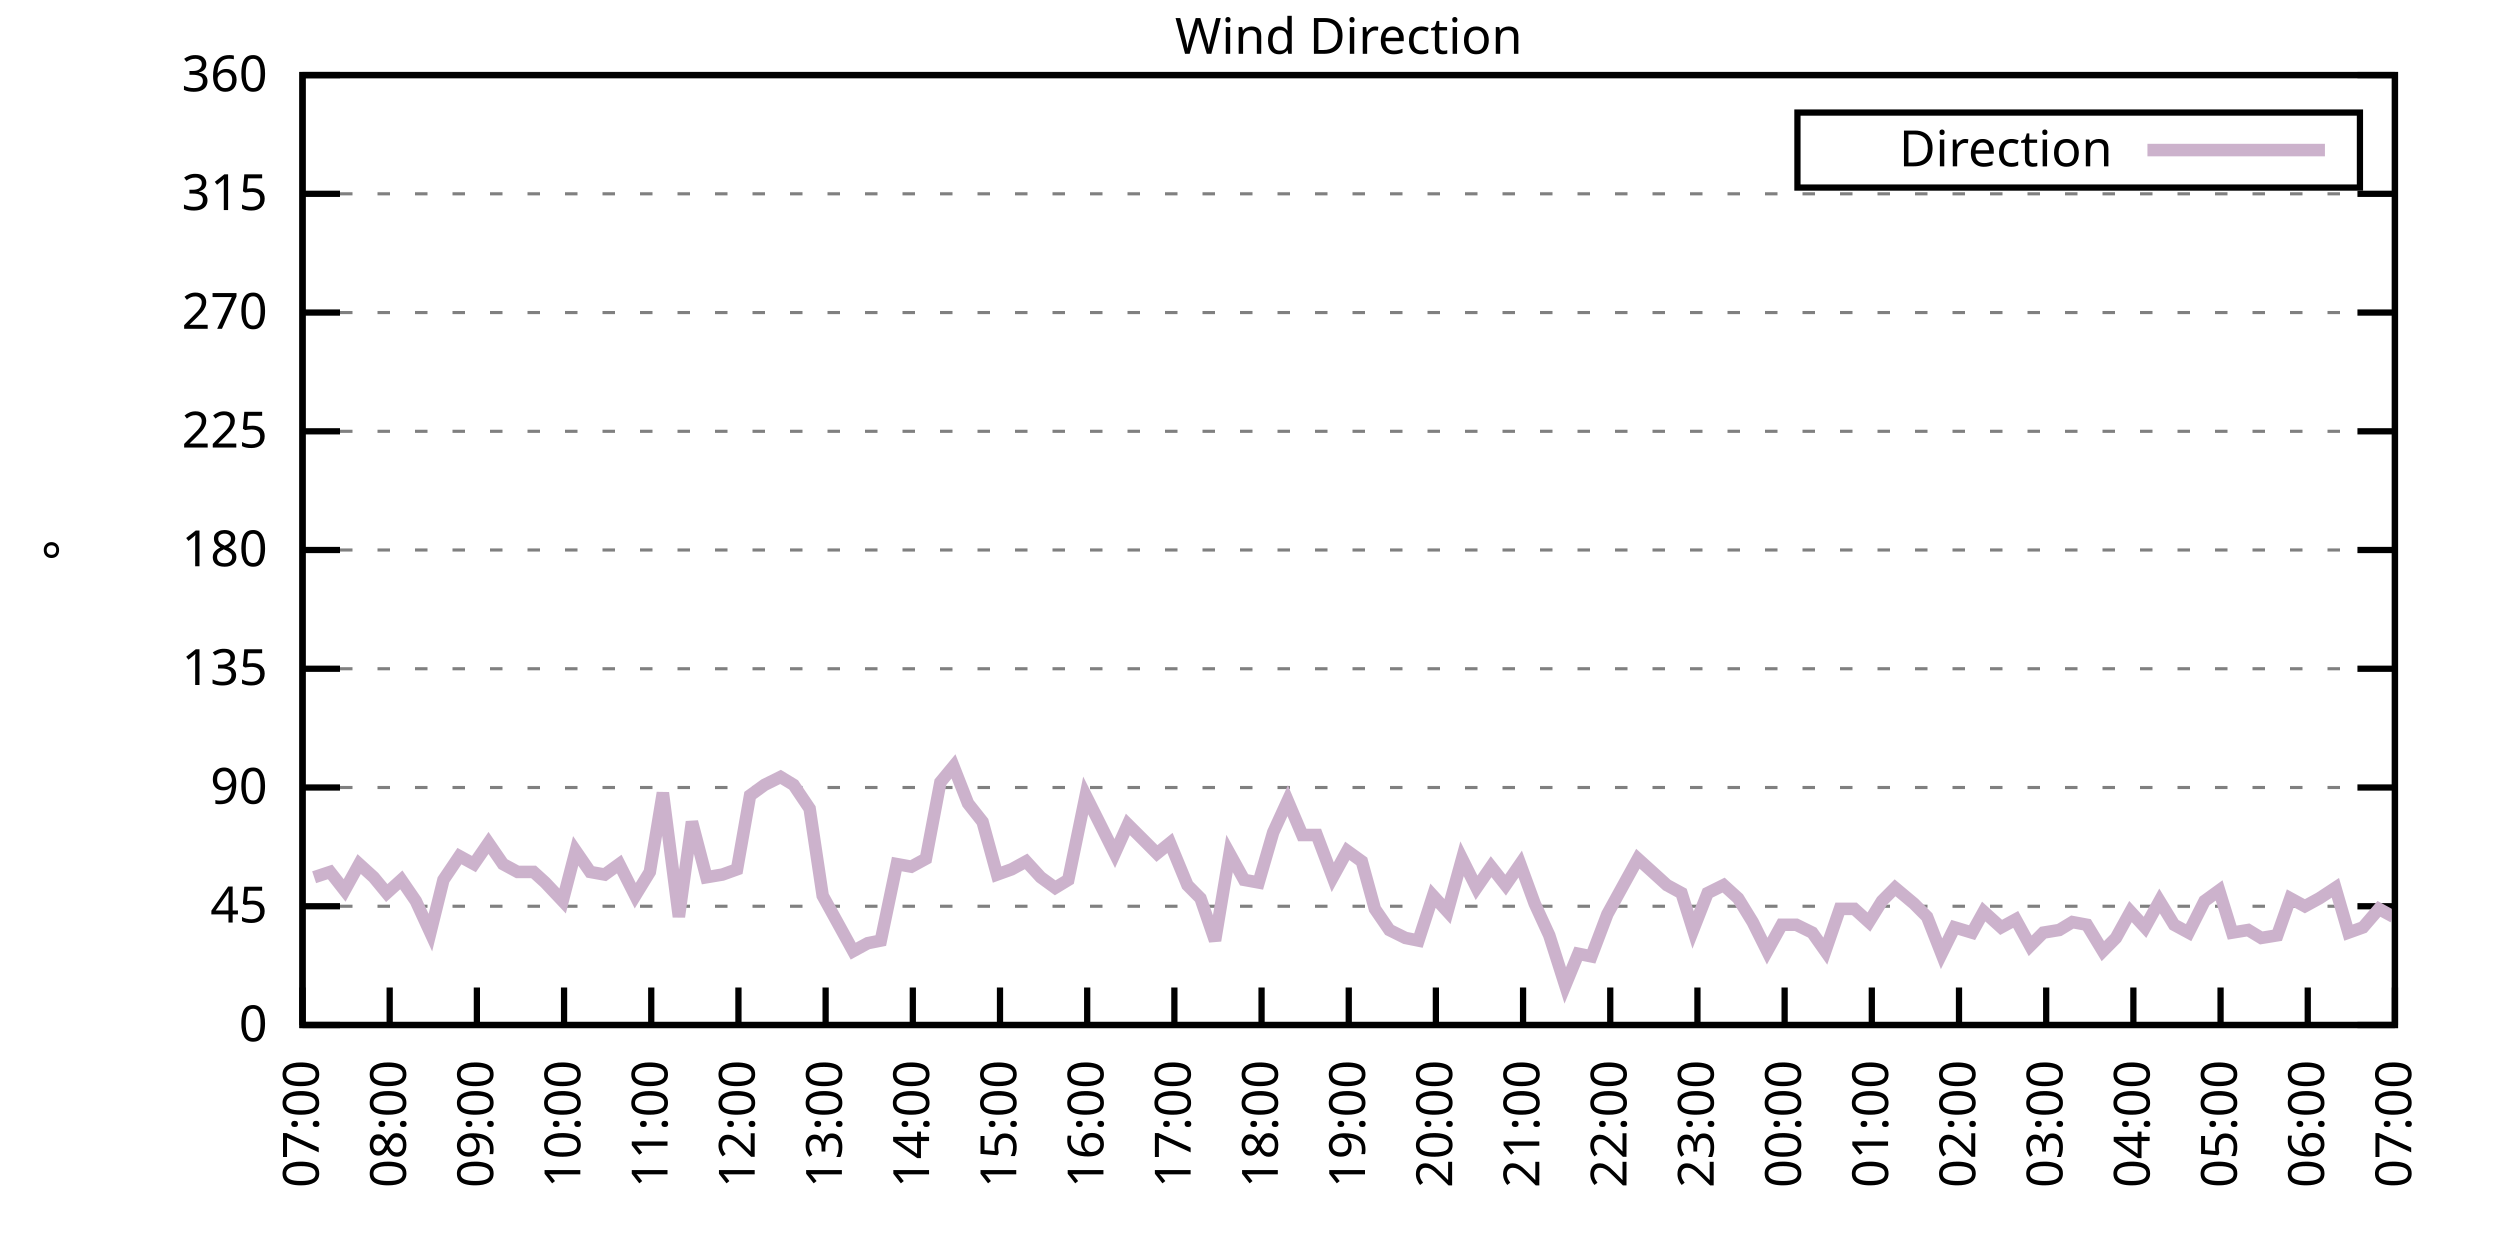
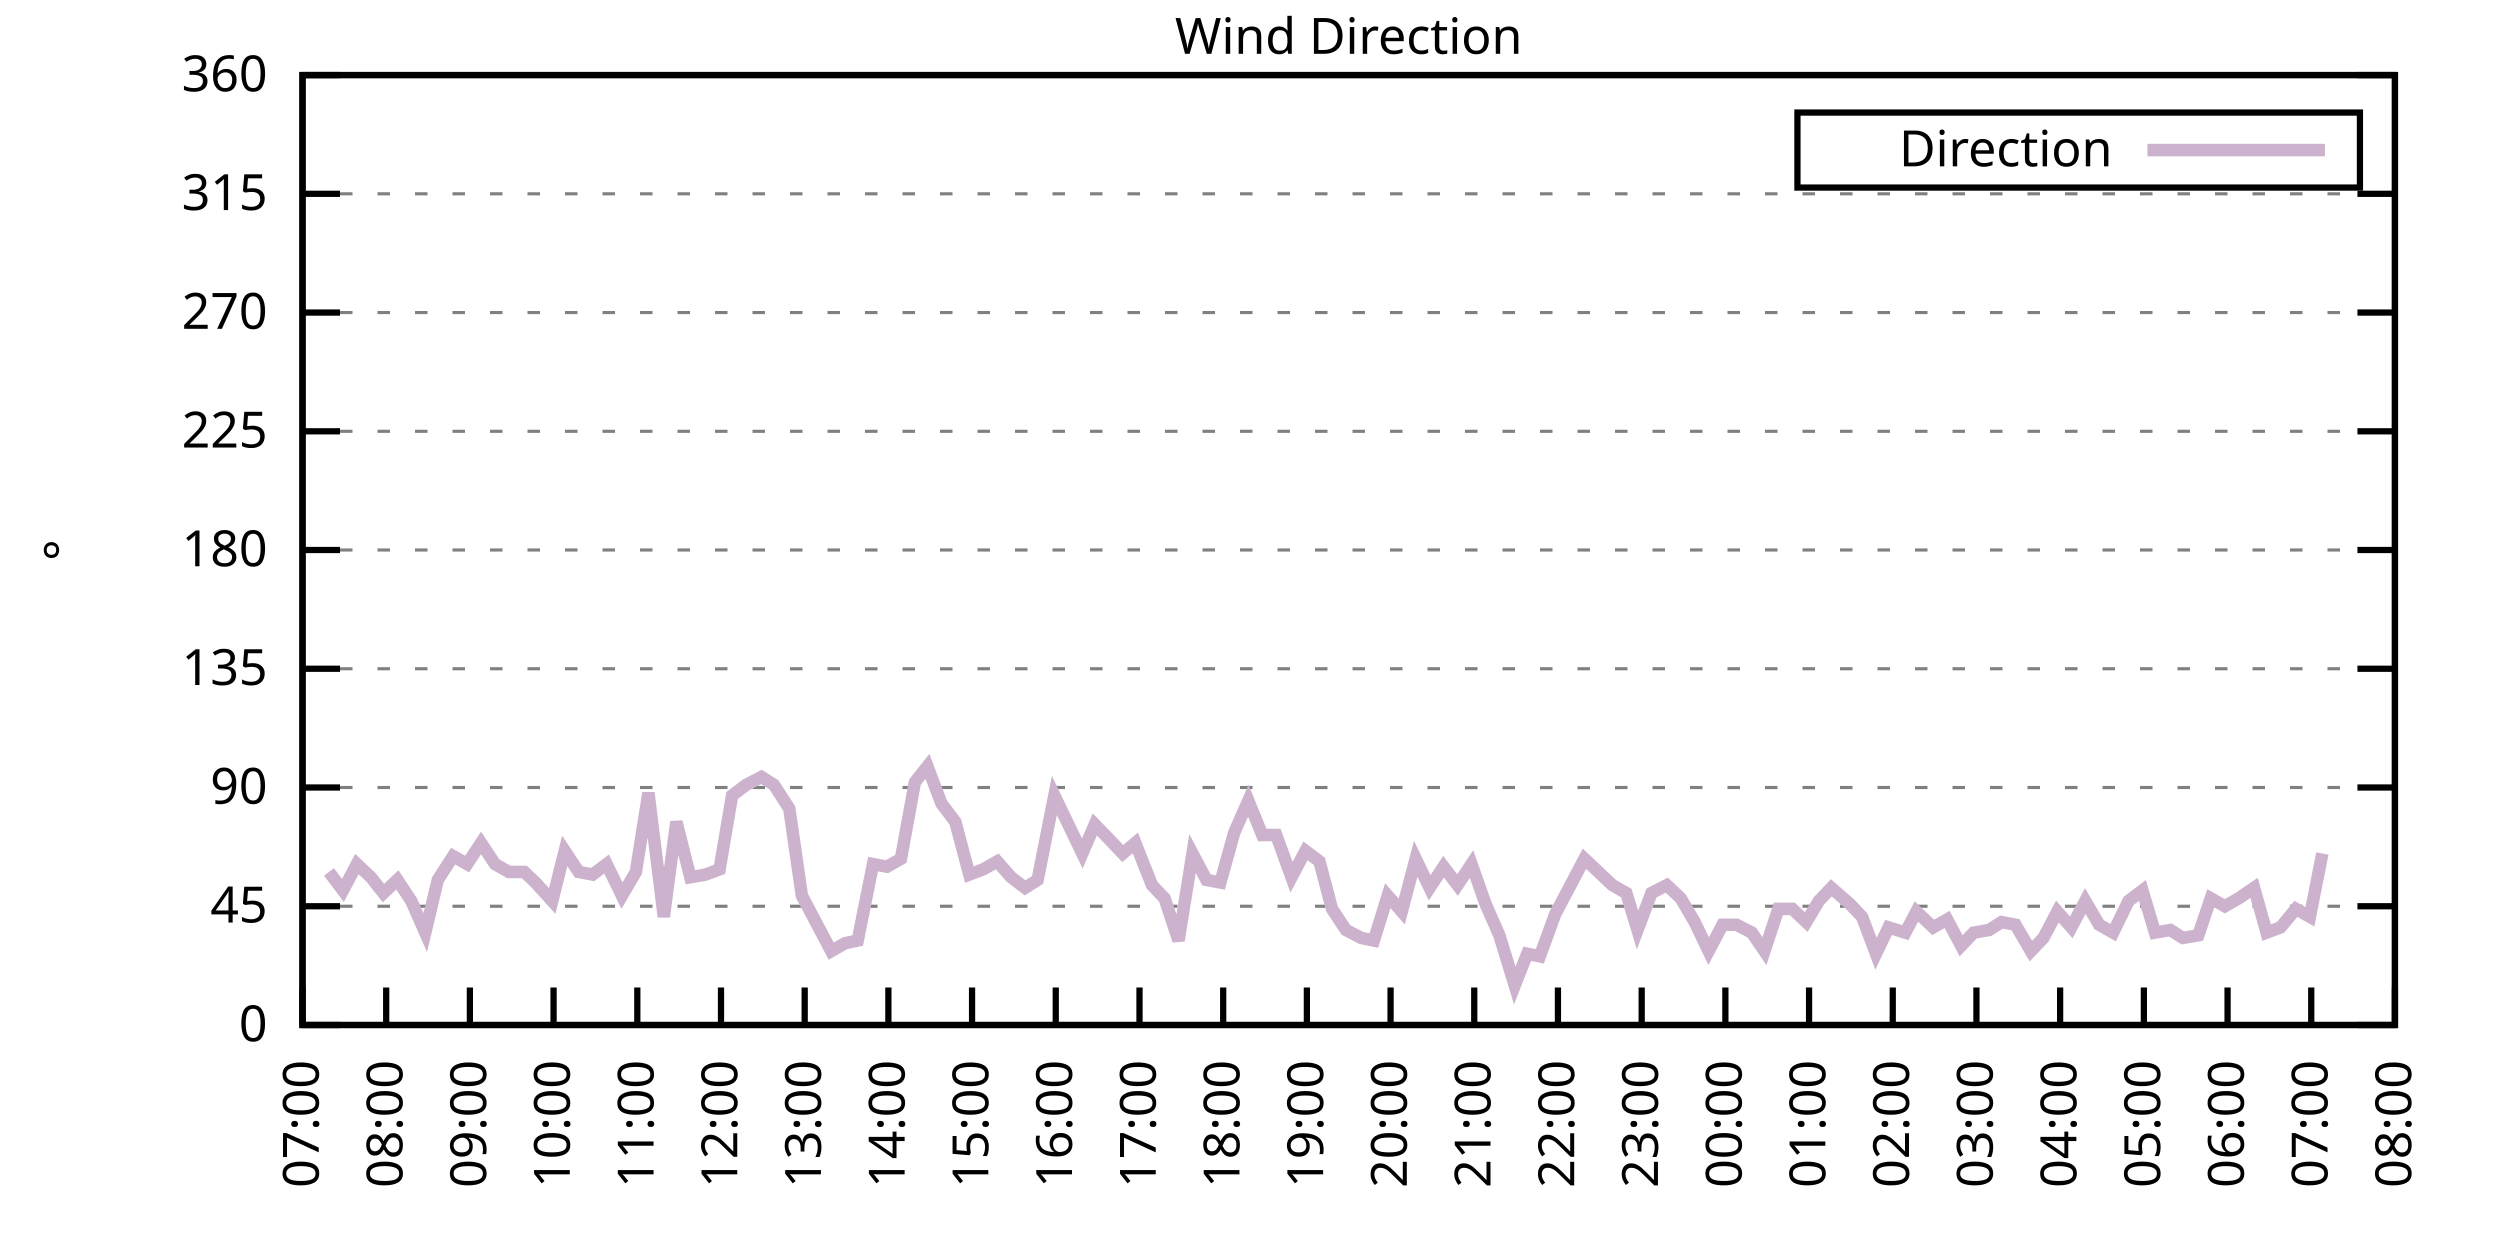
<svg xmlns="http://www.w3.org/2000/svg" xmlns:xlink="http://www.w3.org/1999/xlink" width="400" height="200" viewBox="0 0 400 200">
  <g id="gnuplot_canvas">
    <rect x="0" y="0" width="400" height="200" fill="none" />
    <defs>
      <circle id="gpDot" r="0.5" stroke-width="0.5" stroke="currentColor" />
      <path id="gpPt0" stroke-width="0.333" stroke="currentColor" d="M-1,0 h2 M0,-1 v2" />
      <path id="gpPt1" stroke-width="0.333" stroke="currentColor" d="M-1,-1 L1,1 M1,-1 L-1,1" />
      <path id="gpPt2" stroke-width="0.333" stroke="currentColor" d="M-1,0 L1,0 M0,-1 L0,1 M-1,-1 L1,1 M-1,1 L1,-1" />
      <rect id="gpPt3" stroke-width="0.333" stroke="currentColor" x="-1" y="-1" width="2" height="2" />
      <rect id="gpPt4" stroke-width="0.333" stroke="currentColor" fill="currentColor" x="-1" y="-1" width="2" height="2" />
      <circle id="gpPt5" stroke-width="0.333" stroke="currentColor" cx="0" cy="0" r="1" />
      <use xlink:href="#gpPt5" id="gpPt6" fill="currentColor" stroke="none" />
      <path id="gpPt7" stroke-width="0.333" stroke="currentColor" d="M0,-1.33 L-1.33,0.67 L1.33,0.67 z" />
      <use xlink:href="#gpPt7" id="gpPt8" fill="currentColor" stroke="none" />
      <use xlink:href="#gpPt7" id="gpPt9" stroke="currentColor" transform="rotate(180)" />
      <use xlink:href="#gpPt9" id="gpPt10" fill="currentColor" stroke="none" />
      <use xlink:href="#gpPt3" id="gpPt11" stroke="currentColor" transform="rotate(45)" />
      <use xlink:href="#gpPt11" id="gpPt12" fill="currentColor" stroke="none" />
      <path id="gpPt13" stroke-width="0.333" stroke="currentColor" d="M0,1.330 L1.265,0.411 L0.782,-1.067 L-0.782,-1.076 L-1.265,0.411 z" />
      <use xlink:href="#gpPt13" id="gpPt14" fill="currentColor" stroke="none" />
      <filter id="textbox" filterUnits="objectBoundingBox" x="0" y="0" height="1" width="1">
        <feFlood flood-color="white" flood-opacity="1" result="bgnd" />
        <feComposite in="SourceGraphic" in2="bgnd" operator="atop" />
      </filter>
      <filter id="greybox" filterUnits="objectBoundingBox" x="0" y="0" height="1" width="1">
        <feFlood flood-color="lightgrey" flood-opacity="1" result="grey" />
        <feComposite in="SourceGraphic" in2="grey" operator="atop" />
      </filter>
    </defs>
    <g fill="none" color="white" stroke="currentColor" stroke-width="1.00" stroke-linecap="butt" stroke-linejoin="miter">
</g>
    <g fill="none" color="black" stroke="currentColor" stroke-width="1.00" stroke-linecap="butt" stroke-linejoin="miter">
      <g stroke="none" shape-rendering="crispEdges">
        <polygon fill="rgb(255, 255, 255)" points="48.40,164.00 383.18,164.00 383.18,12.02 48.40,12.02 " />
      </g>
    </g>
    <g fill="none" color="black" stroke="currentColor" stroke-width="1.00" stroke-linecap="butt" stroke-linejoin="miter">
</g>
    <g fill="none" color="black" stroke="black" stroke-width="0.50" stroke-linecap="butt" stroke-linejoin="miter">
</g>
    <g fill="none" color="gray" stroke="currentColor" stroke-width="0.50" stroke-linecap="butt" stroke-linejoin="miter">
      <path stroke="gray" stroke-dasharray="2,4" class="gridline" d="M48.40,164.00 L383.19,164.00  " />
    </g>
    <g fill="none" color="gray" stroke="gray" stroke-width="1.00" stroke-linecap="butt" stroke-linejoin="miter">
</g>
    <g fill="none" color="black" stroke="currentColor" stroke-width="1.00" stroke-linecap="butt" stroke-linejoin="miter">
      <path stroke="black" d="M48.40,164.00 L54.40,164.00 M383.19,164.00 L377.19,164.00  " />
      <g transform="translate(42.80,166.60)" stroke="none" fill="black" font-family="Sans" font-size="8.00" text-anchor="end">
        <text>
          <tspan font-family="Sans"> 0</tspan>
        </text>
      </g>
    </g>
    <g fill="none" color="black" stroke="currentColor" stroke-width="1.00" stroke-linecap="butt" stroke-linejoin="miter">
</g>
    <g fill="none" color="black" stroke="black" stroke-width="0.50" stroke-linecap="butt" stroke-linejoin="miter">
</g>
    <g fill="none" color="gray" stroke="currentColor" stroke-width="0.50" stroke-linecap="butt" stroke-linejoin="miter">
      <path stroke="gray" stroke-dasharray="2,4" class="gridline" d="M48.40,145.00 L383.19,145.00  " />
    </g>
    <g fill="none" color="gray" stroke="gray" stroke-width="1.00" stroke-linecap="butt" stroke-linejoin="miter">
</g>
    <g fill="none" color="black" stroke="currentColor" stroke-width="1.00" stroke-linecap="butt" stroke-linejoin="miter">
      <path stroke="black" d="M48.40,145.00 L54.40,145.00 M383.19,145.00 L377.19,145.00  " />
      <g transform="translate(42.80,147.60)" stroke="none" fill="black" font-family="Sans" font-size="8.00" text-anchor="end">
        <text>
          <tspan font-family="Sans"> 45</tspan>
        </text>
      </g>
    </g>
    <g fill="none" color="black" stroke="currentColor" stroke-width="1.00" stroke-linecap="butt" stroke-linejoin="miter">
</g>
    <g fill="none" color="black" stroke="black" stroke-width="0.50" stroke-linecap="butt" stroke-linejoin="miter">
</g>
    <g fill="none" color="gray" stroke="currentColor" stroke-width="0.50" stroke-linecap="butt" stroke-linejoin="miter">
      <path stroke="gray" stroke-dasharray="2,4" class="gridline" d="M48.40,126.00 L383.19,126.00  " />
    </g>
    <g fill="none" color="gray" stroke="gray" stroke-width="1.00" stroke-linecap="butt" stroke-linejoin="miter">
</g>
    <g fill="none" color="black" stroke="currentColor" stroke-width="1.00" stroke-linecap="butt" stroke-linejoin="miter">
      <path stroke="black" d="M48.40,126.00 L54.40,126.00 M383.19,126.00 L377.19,126.00  " />
      <g transform="translate(42.80,128.60)" stroke="none" fill="black" font-family="Sans" font-size="8.00" text-anchor="end">
        <text>
          <tspan font-family="Sans"> 90</tspan>
        </text>
      </g>
    </g>
    <g fill="none" color="black" stroke="currentColor" stroke-width="1.00" stroke-linecap="butt" stroke-linejoin="miter">
</g>
    <g fill="none" color="black" stroke="black" stroke-width="0.50" stroke-linecap="butt" stroke-linejoin="miter">
</g>
    <g fill="none" color="gray" stroke="currentColor" stroke-width="0.50" stroke-linecap="butt" stroke-linejoin="miter">
      <path stroke="gray" stroke-dasharray="2,4" class="gridline" d="M48.40,107.00 L383.19,107.00  " />
    </g>
    <g fill="none" color="gray" stroke="gray" stroke-width="1.00" stroke-linecap="butt" stroke-linejoin="miter">
</g>
    <g fill="none" color="black" stroke="currentColor" stroke-width="1.00" stroke-linecap="butt" stroke-linejoin="miter">
      <path stroke="black" d="M48.40,107.00 L54.40,107.00 M383.19,107.00 L377.19,107.00  " />
      <g transform="translate(42.80,109.60)" stroke="none" fill="black" font-family="Sans" font-size="8.00" text-anchor="end">
        <text>
          <tspan font-family="Sans"> 135</tspan>
        </text>
      </g>
    </g>
    <g fill="none" color="black" stroke="currentColor" stroke-width="1.00" stroke-linecap="butt" stroke-linejoin="miter">
</g>
    <g fill="none" color="black" stroke="black" stroke-width="0.50" stroke-linecap="butt" stroke-linejoin="miter">
</g>
    <g fill="none" color="gray" stroke="currentColor" stroke-width="0.50" stroke-linecap="butt" stroke-linejoin="miter">
      <path stroke="gray" stroke-dasharray="2,4" class="gridline" d="M48.40,88.00 L383.19,88.00  " />
    </g>
    <g fill="none" color="gray" stroke="gray" stroke-width="1.00" stroke-linecap="butt" stroke-linejoin="miter">
</g>
    <g fill="none" color="black" stroke="currentColor" stroke-width="1.00" stroke-linecap="butt" stroke-linejoin="miter">
      <path stroke="black" d="M48.40,88.00 L54.40,88.00 M383.19,88.00 L377.19,88.00  " />
      <g transform="translate(42.80,90.60)" stroke="none" fill="black" font-family="Sans" font-size="8.00" text-anchor="end">
        <text>
          <tspan font-family="Sans"> 180</tspan>
        </text>
      </g>
    </g>
    <g fill="none" color="black" stroke="currentColor" stroke-width="1.00" stroke-linecap="butt" stroke-linejoin="miter">
</g>
    <g fill="none" color="black" stroke="black" stroke-width="0.50" stroke-linecap="butt" stroke-linejoin="miter">
</g>
    <g fill="none" color="gray" stroke="currentColor" stroke-width="0.50" stroke-linecap="butt" stroke-linejoin="miter">
      <path stroke="gray" stroke-dasharray="2,4" class="gridline" d="M48.40,69.01 L383.19,69.01  " />
    </g>
    <g fill="none" color="gray" stroke="gray" stroke-width="1.00" stroke-linecap="butt" stroke-linejoin="miter">
</g>
    <g fill="none" color="black" stroke="currentColor" stroke-width="1.00" stroke-linecap="butt" stroke-linejoin="miter">
      <path stroke="black" d="M48.40,69.01 L54.40,69.01 M383.19,69.01 L377.19,69.01  " />
      <g transform="translate(42.80,71.61)" stroke="none" fill="black" font-family="Sans" font-size="8.00" text-anchor="end">
        <text>
          <tspan font-family="Sans"> 225</tspan>
        </text>
      </g>
    </g>
    <g fill="none" color="black" stroke="currentColor" stroke-width="1.00" stroke-linecap="butt" stroke-linejoin="miter">
</g>
    <g fill="none" color="black" stroke="black" stroke-width="0.50" stroke-linecap="butt" stroke-linejoin="miter">
</g>
    <g fill="none" color="gray" stroke="currentColor" stroke-width="0.50" stroke-linecap="butt" stroke-linejoin="miter">
      <path stroke="gray" stroke-dasharray="2,4" class="gridline" d="M48.40,50.01 L383.19,50.01  " />
    </g>
    <g fill="none" color="gray" stroke="gray" stroke-width="1.00" stroke-linecap="butt" stroke-linejoin="miter">
</g>
    <g fill="none" color="black" stroke="currentColor" stroke-width="1.00" stroke-linecap="butt" stroke-linejoin="miter">
      <path stroke="black" d="M48.40,50.01 L54.40,50.01 M383.19,50.01 L377.19,50.01  " />
      <g transform="translate(42.80,52.61)" stroke="none" fill="black" font-family="Sans" font-size="8.00" text-anchor="end">
        <text>
          <tspan font-family="Sans"> 270</tspan>
        </text>
      </g>
    </g>
    <g fill="none" color="black" stroke="currentColor" stroke-width="1.00" stroke-linecap="butt" stroke-linejoin="miter">
</g>
    <g fill="none" color="black" stroke="black" stroke-width="0.50" stroke-linecap="butt" stroke-linejoin="miter">
</g>
    <g fill="none" color="gray" stroke="currentColor" stroke-width="0.50" stroke-linecap="butt" stroke-linejoin="miter">
      <path stroke="gray" stroke-dasharray="2,4" class="gridline" d="M48.40,31.01 L383.19,31.01  " />
    </g>
    <g fill="none" color="gray" stroke="gray" stroke-width="1.00" stroke-linecap="butt" stroke-linejoin="miter">
</g>
    <g fill="none" color="black" stroke="currentColor" stroke-width="1.00" stroke-linecap="butt" stroke-linejoin="miter">
      <path stroke="black" d="M48.40,31.01 L54.40,31.01 M383.19,31.01 L377.19,31.01  " />
      <g transform="translate(42.80,33.61)" stroke="none" fill="black" font-family="Sans" font-size="8.00" text-anchor="end">
        <text>
          <tspan font-family="Sans"> 315</tspan>
        </text>
      </g>
    </g>
    <g fill="none" color="black" stroke="currentColor" stroke-width="1.00" stroke-linecap="butt" stroke-linejoin="miter">
</g>
    <g fill="none" color="black" stroke="black" stroke-width="0.50" stroke-linecap="butt" stroke-linejoin="miter">
</g>
    <g fill="none" color="gray" stroke="currentColor" stroke-width="0.50" stroke-linecap="butt" stroke-linejoin="miter">
      <path stroke="gray" stroke-dasharray="2,4" class="gridline" d="M48.40,12.01 L383.19,12.01  " />
    </g>
    <g fill="none" color="gray" stroke="gray" stroke-width="1.00" stroke-linecap="butt" stroke-linejoin="miter">
</g>
    <g fill="none" color="black" stroke="currentColor" stroke-width="1.00" stroke-linecap="butt" stroke-linejoin="miter">
      <path stroke="black" d="M48.40,12.01 L54.40,12.01 M383.19,12.01 L377.19,12.01  " />
      <g transform="translate(42.80,14.61)" stroke="none" fill="black" font-family="Sans" font-size="8.00" text-anchor="end">
        <text>
          <tspan font-family="Sans"> 360</tspan>
        </text>
      </g>
    </g>
    <g fill="none" color="black" stroke="currentColor" stroke-width="1.00" stroke-linecap="butt" stroke-linejoin="miter">
      <path stroke="black" d="M48.40,164.00 L48.40,158.00  " />
      <g transform="translate(51.00,169.60) rotate(270.00)" stroke="none" fill="black" font-family="Sans" font-size="8.00" text-anchor="end">
        <text>
          <tspan font-family="Sans">07:00</tspan>
        </text>
      </g>
    </g>
    <g fill="none" color="black" stroke="currentColor" stroke-width="1.00" stroke-linecap="butt" stroke-linejoin="miter">
-       <path stroke="black" d="M62.35,164.00 L62.35,158.00  " />
-       <g transform="translate(64.95,169.60) rotate(270.00)" stroke="none" fill="black" font-family="Sans" font-size="8.00" text-anchor="end">
+       <path stroke="black" d="M61.79,164.00 L61.79,158.00  " />
+       <g transform="translate(64.39,169.60) rotate(270.00)" stroke="none" fill="black" font-family="Sans" font-size="8.00" text-anchor="end">
        <text>
          <tspan font-family="Sans">08:00</tspan>
        </text>
      </g>
    </g>
    <g fill="none" color="black" stroke="currentColor" stroke-width="1.00" stroke-linecap="butt" stroke-linejoin="miter">
-       <path stroke="black" d="M76.30,164.00 L76.30,158.00  " />
-       <g transform="translate(78.90,169.60) rotate(270.00)" stroke="none" fill="black" font-family="Sans" font-size="8.00" text-anchor="end">
+       <path stroke="black" d="M75.18,164.00 L75.18,158.00  " />
+       <g transform="translate(77.78,169.60) rotate(270.00)" stroke="none" fill="black" font-family="Sans" font-size="8.00" text-anchor="end">
        <text>
          <tspan font-family="Sans">09:00</tspan>
        </text>
      </g>
    </g>
    <g fill="none" color="black" stroke="currentColor" stroke-width="1.00" stroke-linecap="butt" stroke-linejoin="miter">
-       <path stroke="black" d="M90.25,164.00 L90.25,158.00  " />
-       <g transform="translate(92.85,169.60) rotate(270.00)" stroke="none" fill="black" font-family="Sans" font-size="8.00" text-anchor="end">
+       <path stroke="black" d="M88.57,164.00 L88.57,158.00  " />
+       <g transform="translate(91.17,169.60) rotate(270.00)" stroke="none" fill="black" font-family="Sans" font-size="8.00" text-anchor="end">
        <text>
          <tspan font-family="Sans">10:00</tspan>
        </text>
      </g>
    </g>
    <g fill="none" color="black" stroke="currentColor" stroke-width="1.00" stroke-linecap="butt" stroke-linejoin="miter">
-       <path stroke="black" d="M104.20,164.00 L104.20,158.00  " />
-       <g transform="translate(106.80,169.60) rotate(270.00)" stroke="none" fill="black" font-family="Sans" font-size="8.00" text-anchor="end">
+       <path stroke="black" d="M101.97,164.00 L101.97,158.00  " />
+       <g transform="translate(104.57,169.60) rotate(270.00)" stroke="none" fill="black" font-family="Sans" font-size="8.00" text-anchor="end">
        <text>
          <tspan font-family="Sans">11:00</tspan>
        </text>
      </g>
    </g>
    <g fill="none" color="black" stroke="currentColor" stroke-width="1.00" stroke-linecap="butt" stroke-linejoin="miter">
-       <path stroke="black" d="M118.15,164.00 L118.15,158.00  " />
-       <g transform="translate(120.75,169.60) rotate(270.00)" stroke="none" fill="black" font-family="Sans" font-size="8.00" text-anchor="end">
+       <path stroke="black" d="M115.36,164.00 L115.36,158.00  " />
+       <g transform="translate(117.96,169.60) rotate(270.00)" stroke="none" fill="black" font-family="Sans" font-size="8.00" text-anchor="end">
        <text>
          <tspan font-family="Sans">12:00</tspan>
        </text>
      </g>
    </g>
    <g fill="none" color="black" stroke="currentColor" stroke-width="1.00" stroke-linecap="butt" stroke-linejoin="miter">
-       <path stroke="black" d="M132.10,164.00 L132.10,158.00  " />
-       <g transform="translate(134.70,169.60) rotate(270.00)" stroke="none" fill="black" font-family="Sans" font-size="8.00" text-anchor="end">
+       <path stroke="black" d="M128.75,164.00 L128.75,158.00  " />
+       <g transform="translate(131.35,169.60) rotate(270.00)" stroke="none" fill="black" font-family="Sans" font-size="8.00" text-anchor="end">
        <text>
          <tspan font-family="Sans">13:00</tspan>
        </text>
      </g>
    </g>
    <g fill="none" color="black" stroke="currentColor" stroke-width="1.00" stroke-linecap="butt" stroke-linejoin="miter">
-       <path stroke="black" d="M146.05,164.00 L146.05,158.00  " />
-       <g transform="translate(148.65,169.60) rotate(270.00)" stroke="none" fill="black" font-family="Sans" font-size="8.00" text-anchor="end">
+       <path stroke="black" d="M142.14,164.00 L142.14,158.00  " />
+       <g transform="translate(144.74,169.60) rotate(270.00)" stroke="none" fill="black" font-family="Sans" font-size="8.00" text-anchor="end">
        <text>
          <tspan font-family="Sans">14:00</tspan>
        </text>
      </g>
    </g>
    <g fill="none" color="black" stroke="currentColor" stroke-width="1.00" stroke-linecap="butt" stroke-linejoin="miter">
-       <path stroke="black" d="M160.00,164.00 L160.00,158.00  " />
-       <g transform="translate(162.60,169.60) rotate(270.00)" stroke="none" fill="black" font-family="Sans" font-size="8.00" text-anchor="end">
+       <path stroke="black" d="M155.53,164.00 L155.53,158.00  " />
+       <g transform="translate(158.13,169.60) rotate(270.00)" stroke="none" fill="black" font-family="Sans" font-size="8.00" text-anchor="end">
        <text>
          <tspan font-family="Sans">15:00</tspan>
        </text>
      </g>
    </g>
    <g fill="none" color="black" stroke="currentColor" stroke-width="1.00" stroke-linecap="butt" stroke-linejoin="miter">
-       <path stroke="black" d="M173.95,164.00 L173.95,158.00  " />
-       <g transform="translate(176.55,169.60) rotate(270.00)" stroke="none" fill="black" font-family="Sans" font-size="8.00" text-anchor="end">
+       <path stroke="black" d="M168.92,164.00 L168.92,158.00  " />
+       <g transform="translate(171.52,169.60) rotate(270.00)" stroke="none" fill="black" font-family="Sans" font-size="8.00" text-anchor="end">
        <text>
          <tspan font-family="Sans">16:00</tspan>
        </text>
      </g>
    </g>
    <g fill="none" color="black" stroke="currentColor" stroke-width="1.00" stroke-linecap="butt" stroke-linejoin="miter">
-       <path stroke="black" d="M187.90,164.00 L187.90,158.00  " />
-       <g transform="translate(190.50,169.60) rotate(270.00)" stroke="none" fill="black" font-family="Sans" font-size="8.00" text-anchor="end">
+       <path stroke="black" d="M182.32,164.00 L182.32,158.00  " />
+       <g transform="translate(184.92,169.60) rotate(270.00)" stroke="none" fill="black" font-family="Sans" font-size="8.00" text-anchor="end">
        <text>
          <tspan font-family="Sans">17:00</tspan>
        </text>
      </g>
    </g>
    <g fill="none" color="black" stroke="currentColor" stroke-width="1.00" stroke-linecap="butt" stroke-linejoin="miter">
-       <path stroke="black" d="M201.85,164.00 L201.85,158.00  " />
-       <g transform="translate(204.45,169.60) rotate(270.00)" stroke="none" fill="black" font-family="Sans" font-size="8.00" text-anchor="end">
+       <path stroke="black" d="M195.71,164.00 L195.71,158.00  " />
+       <g transform="translate(198.31,169.60) rotate(270.00)" stroke="none" fill="black" font-family="Sans" font-size="8.00" text-anchor="end">
        <text>
          <tspan font-family="Sans">18:00</tspan>
        </text>
      </g>
    </g>
    <g fill="none" color="black" stroke="currentColor" stroke-width="1.00" stroke-linecap="butt" stroke-linejoin="miter">
-       <path stroke="black" d="M215.80,164.00 L215.80,158.00  " />
-       <g transform="translate(218.40,169.60) rotate(270.00)" stroke="none" fill="black" font-family="Sans" font-size="8.00" text-anchor="end">
+       <path stroke="black" d="M209.10,164.00 L209.10,158.00  " />
+       <g transform="translate(211.70,169.60) rotate(270.00)" stroke="none" fill="black" font-family="Sans" font-size="8.00" text-anchor="end">
        <text>
          <tspan font-family="Sans">19:00</tspan>
        </text>
      </g>
    </g>
    <g fill="none" color="black" stroke="currentColor" stroke-width="1.00" stroke-linecap="butt" stroke-linejoin="miter">
-       <path stroke="black" d="M229.74,164.00 L229.74,158.00  " />
-       <g transform="translate(232.34,169.60) rotate(270.00)" stroke="none" fill="black" font-family="Sans" font-size="8.00" text-anchor="end">
+       <path stroke="black" d="M222.49,164.00 L222.49,158.00  " />
+       <g transform="translate(225.09,169.60) rotate(270.00)" stroke="none" fill="black" font-family="Sans" font-size="8.00" text-anchor="end">
        <text>
          <tspan font-family="Sans">20:00</tspan>
        </text>
      </g>
    </g>
    <g fill="none" color="black" stroke="currentColor" stroke-width="1.00" stroke-linecap="butt" stroke-linejoin="miter">
-       <path stroke="black" d="M243.69,164.00 L243.69,158.00  " />
-       <g transform="translate(246.29,169.60) rotate(270.00)" stroke="none" fill="black" font-family="Sans" font-size="8.00" text-anchor="end">
+       <path stroke="black" d="M235.88,164.00 L235.88,158.00  " />
+       <g transform="translate(238.48,169.60) rotate(270.00)" stroke="none" fill="black" font-family="Sans" font-size="8.00" text-anchor="end">
        <text>
          <tspan font-family="Sans">21:00</tspan>
        </text>
      </g>
    </g>
    <g fill="none" color="black" stroke="currentColor" stroke-width="1.00" stroke-linecap="butt" stroke-linejoin="miter">
-       <path stroke="black" d="M257.64,164.00 L257.64,158.00  " />
-       <g transform="translate(260.24,169.60) rotate(270.00)" stroke="none" fill="black" font-family="Sans" font-size="8.00" text-anchor="end">
+       <path stroke="black" d="M249.27,164.00 L249.27,158.00  " />
+       <g transform="translate(251.87,169.60) rotate(270.00)" stroke="none" fill="black" font-family="Sans" font-size="8.00" text-anchor="end">
        <text>
          <tspan font-family="Sans">22:00</tspan>
        </text>
      </g>
    </g>
    <g fill="none" color="black" stroke="currentColor" stroke-width="1.00" stroke-linecap="butt" stroke-linejoin="miter">
-       <path stroke="black" d="M271.59,164.00 L271.59,158.00  " />
-       <g transform="translate(274.19,169.60) rotate(270.00)" stroke="none" fill="black" font-family="Sans" font-size="8.00" text-anchor="end">
+       <path stroke="black" d="M262.67,164.00 L262.67,158.00  " />
+       <g transform="translate(265.27,169.60) rotate(270.00)" stroke="none" fill="black" font-family="Sans" font-size="8.00" text-anchor="end">
        <text>
          <tspan font-family="Sans">23:00</tspan>
        </text>
      </g>
    </g>
    <g fill="none" color="black" stroke="currentColor" stroke-width="1.00" stroke-linecap="butt" stroke-linejoin="miter">
-       <path stroke="black" d="M285.54,164.00 L285.54,158.00  " />
-       <g transform="translate(288.14,169.60) rotate(270.00)" stroke="none" fill="black" font-family="Sans" font-size="8.00" text-anchor="end">
+       <path stroke="black" d="M276.06,164.00 L276.06,158.00  " />
+       <g transform="translate(278.66,169.60) rotate(270.00)" stroke="none" fill="black" font-family="Sans" font-size="8.00" text-anchor="end">
        <text>
          <tspan font-family="Sans">00:00</tspan>
        </text>
      </g>
    </g>
    <g fill="none" color="black" stroke="currentColor" stroke-width="1.00" stroke-linecap="butt" stroke-linejoin="miter">
-       <path stroke="black" d="M299.49,164.00 L299.49,158.00  " />
-       <g transform="translate(302.09,169.60) rotate(270.00)" stroke="none" fill="black" font-family="Sans" font-size="8.00" text-anchor="end">
+       <path stroke="black" d="M289.45,164.00 L289.45,158.00  " />
+       <g transform="translate(292.05,169.60) rotate(270.00)" stroke="none" fill="black" font-family="Sans" font-size="8.00" text-anchor="end">
        <text>
          <tspan font-family="Sans">01:00</tspan>
        </text>
      </g>
    </g>
    <g fill="none" color="black" stroke="currentColor" stroke-width="1.00" stroke-linecap="butt" stroke-linejoin="miter">
-       <path stroke="black" d="M313.44,164.00 L313.44,158.00  " />
-       <g transform="translate(316.04,169.60) rotate(270.00)" stroke="none" fill="black" font-family="Sans" font-size="8.00" text-anchor="end">
+       <path stroke="black" d="M302.84,164.00 L302.84,158.00  " />
+       <g transform="translate(305.44,169.60) rotate(270.00)" stroke="none" fill="black" font-family="Sans" font-size="8.00" text-anchor="end">
        <text>
          <tspan font-family="Sans">02:00</tspan>
        </text>
      </g>
    </g>
    <g fill="none" color="black" stroke="currentColor" stroke-width="1.00" stroke-linecap="butt" stroke-linejoin="miter">
-       <path stroke="black" d="M327.39,164.00 L327.39,158.00  " />
-       <g transform="translate(329.99,169.60) rotate(270.00)" stroke="none" fill="black" font-family="Sans" font-size="8.00" text-anchor="end">
+       <path stroke="black" d="M316.23,164.00 L316.23,158.00  " />
+       <g transform="translate(318.83,169.60) rotate(270.00)" stroke="none" fill="black" font-family="Sans" font-size="8.00" text-anchor="end">
        <text>
          <tspan font-family="Sans">03:00</tspan>
        </text>
      </g>
    </g>
    <g fill="none" color="black" stroke="currentColor" stroke-width="1.00" stroke-linecap="butt" stroke-linejoin="miter">
-       <path stroke="black" d="M341.34,164.00 L341.34,158.00  " />
-       <g transform="translate(343.94,169.60) rotate(270.00)" stroke="none" fill="black" font-family="Sans" font-size="8.00" text-anchor="end">
+       <path stroke="black" d="M329.62,164.00 L329.62,158.00  " />
+       <g transform="translate(332.22,169.60) rotate(270.00)" stroke="none" fill="black" font-family="Sans" font-size="8.00" text-anchor="end">
        <text>
          <tspan font-family="Sans">04:00</tspan>
        </text>
      </g>
    </g>
    <g fill="none" color="black" stroke="currentColor" stroke-width="1.00" stroke-linecap="butt" stroke-linejoin="miter">
-       <path stroke="black" d="M355.29,164.00 L355.29,158.00  " />
-       <g transform="translate(357.89,169.60) rotate(270.00)" stroke="none" fill="black" font-family="Sans" font-size="8.00" text-anchor="end">
+       <path stroke="black" d="M343.02,164.00 L343.02,158.00  " />
+       <g transform="translate(345.62,169.60) rotate(270.00)" stroke="none" fill="black" font-family="Sans" font-size="8.00" text-anchor="end">
        <text>
          <tspan font-family="Sans">05:00</tspan>
        </text>
      </g>
    </g>
    <g fill="none" color="black" stroke="currentColor" stroke-width="1.00" stroke-linecap="butt" stroke-linejoin="miter">
-       <path stroke="black" d="M369.24,164.00 L369.24,158.00  " />
-       <g transform="translate(371.84,169.60) rotate(270.00)" stroke="none" fill="black" font-family="Sans" font-size="8.00" text-anchor="end">
+       <path stroke="black" d="M356.41,164.00 L356.41,158.00  " />
+       <g transform="translate(359.01,169.60) rotate(270.00)" stroke="none" fill="black" font-family="Sans" font-size="8.00" text-anchor="end">
        <text>
          <tspan font-family="Sans">06:00</tspan>
+         </text>
+       </g>
+     </g>
+     <g fill="none" color="black" stroke="currentColor" stroke-width="1.00" stroke-linecap="butt" stroke-linejoin="miter">
+       <path stroke="black" d="M369.80,164.00 L369.80,158.00  " />
+       <g transform="translate(372.40,169.60) rotate(270.00)" stroke="none" fill="black" font-family="Sans" font-size="8.00" text-anchor="end">
+         <text>
+           <tspan font-family="Sans">07:00</tspan>
        </text>
      </g>
    </g>
    <g fill="none" color="black" stroke="currentColor" stroke-width="1.00" stroke-linecap="butt" stroke-linejoin="miter">
      <path stroke="black" d="M383.19,164.00 L383.19,158.00  " />
      <g transform="translate(385.79,169.60) rotate(270.00)" stroke="none" fill="black" font-family="Sans" font-size="8.00" text-anchor="end">
        <text>
-           <tspan font-family="Sans">07:00</tspan>
+           <tspan font-family="Sans">08:00</tspan>
        </text>
      </g>
    </g>
    <g fill="none" color="black" stroke="currentColor" stroke-width="1.00" stroke-linecap="butt" stroke-linejoin="miter">
</g>
    <g fill="none" color="black" stroke="currentColor" stroke-width="1.00" stroke-linecap="butt" stroke-linejoin="miter">
      <path stroke="black" d="M48.40,12.01 L48.40,164.00 L383.19,164.00 L383.19,12.01 L48.40,12.01 Z  " />
    </g>
    <g fill="none" color="black" stroke="currentColor" stroke-width="1.00" stroke-linecap="butt" stroke-linejoin="miter">
</g>
    <g fill="none" color="black" stroke="currentColor" stroke-width="1.00" stroke-linecap="butt" stroke-linejoin="miter">
      <path stroke="black" d="M287.59,30.01 L287.59,18.01 L377.59,18.01 L377.59,30.01 L287.59,30.01 Z  " />
    </g>
    <g id="Wind_direction_plot_1">
      <g fill="none" color="white" stroke="black" stroke-width="2.00" stroke-linecap="butt" stroke-linejoin="miter">
</g>
      <g fill="none" color="black" stroke="currentColor" stroke-width="2.00" stroke-linecap="butt" stroke-linejoin="miter">
        <g transform="translate(337.99,26.61)" stroke="none" fill="black" font-family="Sans" font-size="8.00" text-anchor="end">
          <text>
            <tspan font-family="Sans">Direction</tspan>
          </text>
        </g>
      </g>
      <g fill="none" color="black" stroke="currentColor" stroke-width="2.00" stroke-linecap="butt" stroke-linejoin="miter">
-         <path stroke="rgb(204, 178, 204)" d="M343.59,24.01 L371.99,24.01 M50.26,140.36 L52.82,139.51 L55.14,142.47 L57.47,138.25 L59.79,140.36 L61.88,142.89   L64.21,140.78 L66.53,144.16 L68.86,149.22 L70.95,140.78 L73.51,136.98 L75.83,138.25 L78.16,134.87 L80.48,138.25   L82.81,139.51 L85.37,139.51 L87.23,141.20 L90.02,144.16 L92.11,136.14 L94.43,139.51 L96.76,139.93 L99.08,138.25   L101.64,143.31 L103.97,139.51 L106.06,126.85 L108.62,146.69 L110.71,131.49 L113.03,140.36 L115.59,139.93 L117.92,139.09   L120.01,127.27 L122.33,125.58 L124.89,124.31 L126.98,125.58 L129.54,129.38 L131.63,143.31 L134.19,147.96 L136.51,152.18   L138.84,150.91 L140.93,150.49 L143.49,138.25 L145.81,138.67 L148.14,137.40 L150.46,125.16 L152.56,122.62 L154.88,128.54   L157.21,131.49 L159.53,139.93 L161.86,139.09 L164.18,137.82 L166.51,140.36 L168.83,142.05 L170.92,140.78 L173.71,127.27   L176.04,131.91 L178.36,136.56 L180.46,131.91 L183.01,134.45 L185.11,136.56 L187.20,134.87 L189.99,141.62 L192.08,143.73   L194.41,150.49 L196.73,136.56 L199.06,140.78 L201.38,141.20 L203.71,133.18 L206.03,128.11 L208.36,133.60 L210.68,133.60   L213.24,140.36 L215.56,136.14 L217.89,137.82 L219.98,145.42 L222.30,148.80 L224.86,150.07 L226.95,150.49 L229.28,143.31   L231.60,145.85 L233.93,137.40 L236.25,142.05 L238.58,138.67 L240.90,141.62 L243.23,138.25 L245.55,144.58 L247.88,149.65   L250.44,157.67 L252.53,152.60 L254.62,153.02 L257.18,146.27 L259.50,142.05 L262.06,137.40 L264.39,139.51 L266.71,141.62   L269.04,142.89 L270.90,148.80 L273.22,142.89 L275.78,141.62 L278.10,143.73 L280.43,147.53 L282.75,152.18 L285.08,147.96   L287.40,147.96 L289.96,149.22 L292.05,152.18 L294.38,145.42 L296.70,145.42 L299.03,147.53 L301.12,144.16 L303.21,142.05   L306.23,144.58 L308.33,146.69 L310.65,152.60 L312.74,148.38 L315.53,149.22 L317.39,145.85 L320.18,148.38 L322.51,147.11   L324.83,151.33 L326.93,149.22 L329.48,148.80 L331.58,147.53 L333.90,147.96 L336.46,152.18 L338.55,150.07 L340.88,145.85   L343.20,148.38 L345.53,144.16 L347.85,147.96 L350.18,149.22 L352.73,144.16 L355.06,142.47 L357.15,149.22 L359.71,148.80   L361.80,150.07 L364.36,149.65 L366.45,143.73 L368.78,145.00 L371.10,143.73 L373.66,142.05 L375.75,149.22 L378.08,148.38   L380.63,145.42 L382.96,146.69  " />
+         <path stroke="rgb(204, 178, 204)" d="M343.59,24.01 L371.99,24.01 M52.64,139.51 L54.87,142.47 L57.10,138.25 L59.34,140.36 L61.35,142.89 L63.58,140.78   L65.81,144.16 L68.04,149.22 L70.05,140.78 L72.50,136.98 L74.74,138.25 L76.97,134.87 L79.20,138.25 L81.43,139.51   L83.89,139.51 L85.67,141.20 L88.35,144.16 L90.36,136.14 L92.59,139.51 L94.82,139.93 L97.06,138.25 L99.51,143.31   L101.74,139.51 L103.75,126.85 L106.21,146.69 L108.22,131.49 L110.45,140.36 L112.90,139.93 L115.13,139.09 L117.14,127.27   L119.38,125.58 L121.83,124.31 L123.84,125.58 L126.29,129.38 L128.30,143.31 L130.76,147.96 L132.99,152.18 L135.22,150.91   L137.23,150.49 L139.69,138.25 L141.92,138.67 L144.15,137.40 L146.38,125.16 L148.39,122.62 L150.62,128.54 L152.85,131.49   L155.09,139.93 L157.32,139.09 L159.55,137.82 L161.78,140.36 L164.01,142.05 L166.02,140.78 L168.70,127.27 L170.93,131.91   L173.17,136.56 L175.17,131.91 L177.63,134.45 L179.64,136.56 L181.65,134.87 L184.32,141.62 L186.33,143.73 L188.57,150.49   L190.80,136.56 L193.03,140.78 L195.26,141.20 L197.49,133.18 L199.73,128.11 L201.96,133.60 L204.19,133.60 L206.64,140.36   L208.88,136.14 L211.11,137.82 L213.12,145.42 L215.35,148.80 L217.80,150.07 L219.81,150.49 L222.04,143.31 L224.28,145.85   L226.51,137.40 L228.74,142.05 L230.97,138.67 L233.20,141.62 L235.44,138.25 L237.67,144.58 L239.90,149.65 L242.36,157.67   L244.36,152.60 L246.37,153.02 L248.83,146.27 L251.06,142.05 L253.51,137.40 L255.75,139.51 L257.98,141.62 L260.21,142.89   L262.00,148.80 L264.23,142.89 L266.68,141.62 L268.92,143.73 L271.15,147.53 L273.38,152.18 L275.61,147.96 L277.84,147.96   L280.30,149.22 L282.31,152.18 L284.54,145.42 L286.77,145.42 L289.00,147.53 L291.01,144.16 L293.02,142.05 L295.92,144.58   L297.93,146.69 L300.16,152.60 L302.17,148.38 L304.85,149.22 L306.63,145.85 L309.31,148.38 L311.54,147.11 L313.78,151.33   L315.79,149.22 L318.24,148.80 L320.25,147.53 L322.48,147.96 L324.94,152.18 L326.95,150.07 L329.18,145.85 L331.41,148.38   L333.64,144.16 L335.87,147.96 L338.10,149.22 L340.56,144.16 L342.79,142.47 L344.80,149.22 L347.26,148.80 L349.26,150.07   L351.72,149.65 L353.73,143.73 L355.96,145.00 L358.19,143.73 L360.65,142.05 L362.66,149.22 L364.89,148.38 L367.34,145.42   L369.58,146.69 L371.58,136.56  " />
      </g>
    </g>
    <g fill="none" color="black" stroke="currentColor" stroke-width="2.00" stroke-linecap="butt" stroke-linejoin="miter">
</g>
    <g fill="none" color="black" stroke="black" stroke-width="1.00" stroke-linecap="butt" stroke-linejoin="miter">
</g>
    <g fill="none" color="black" stroke="currentColor" stroke-width="1.00" stroke-linecap="butt" stroke-linejoin="miter">
      <path stroke="black" d="M48.40,12.01 L48.40,164.00 L383.19,164.00 L383.19,12.01 L48.40,12.01 Z  " />
      <g transform="translate(12.80,88.01) rotate(270.00)" stroke="none" fill="black" font-family="Sans" font-size="8.00" text-anchor="middle">
        <text>
          <tspan font-family="Sans">°</tspan>
        </text>
      </g>
    </g>
    <g fill="none" color="black" stroke="currentColor" stroke-width="1.00" stroke-linecap="butt" stroke-linejoin="miter">
</g>
    <g fill="none" color="black" stroke="currentColor" stroke-width="1.00" stroke-linecap="butt" stroke-linejoin="miter">
      <g transform="translate(215.79,8.61)" stroke="none" fill="black" font-family="Sans" font-size="8.00" text-anchor="middle">
        <text>
          <tspan font-family="Sans">Wind Direction</tspan>
        </text>
      </g>
    </g>
    <g fill="none" color="black" stroke="currentColor" stroke-width="1.00" stroke-linecap="butt" stroke-linejoin="miter">
</g>
  </g>
</svg>
